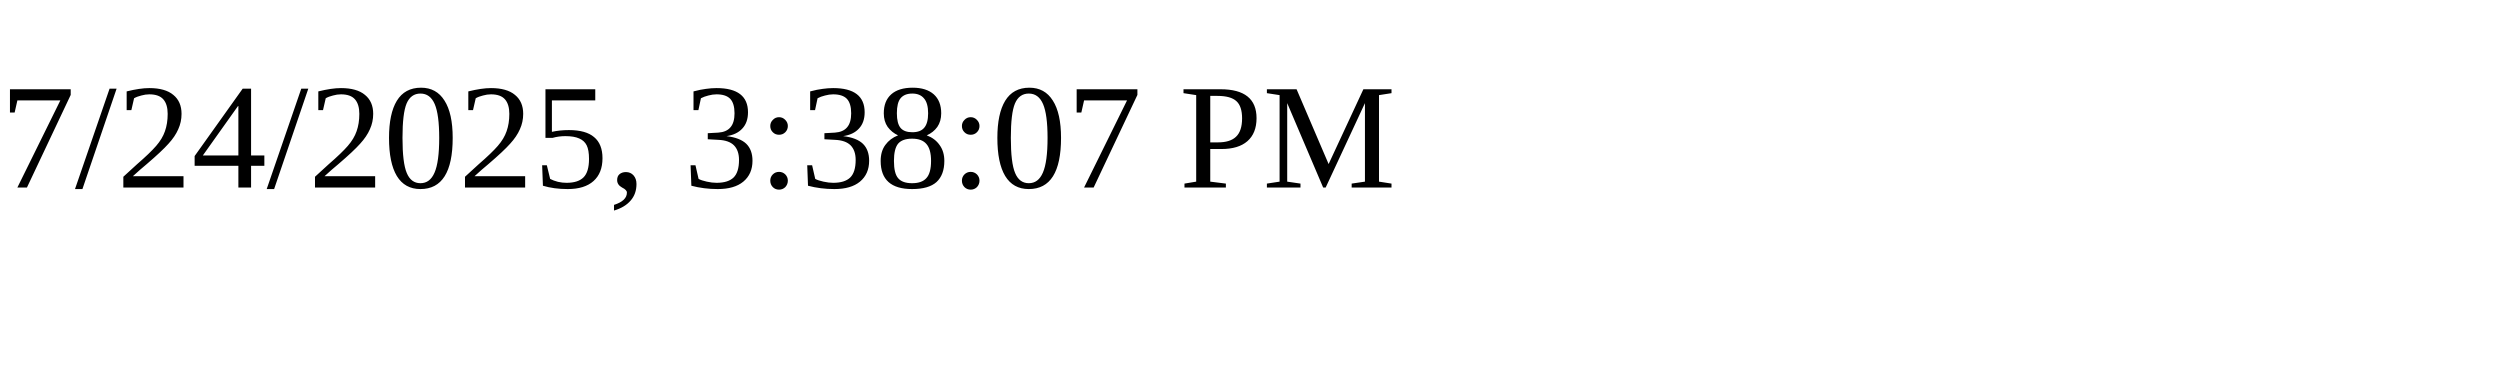
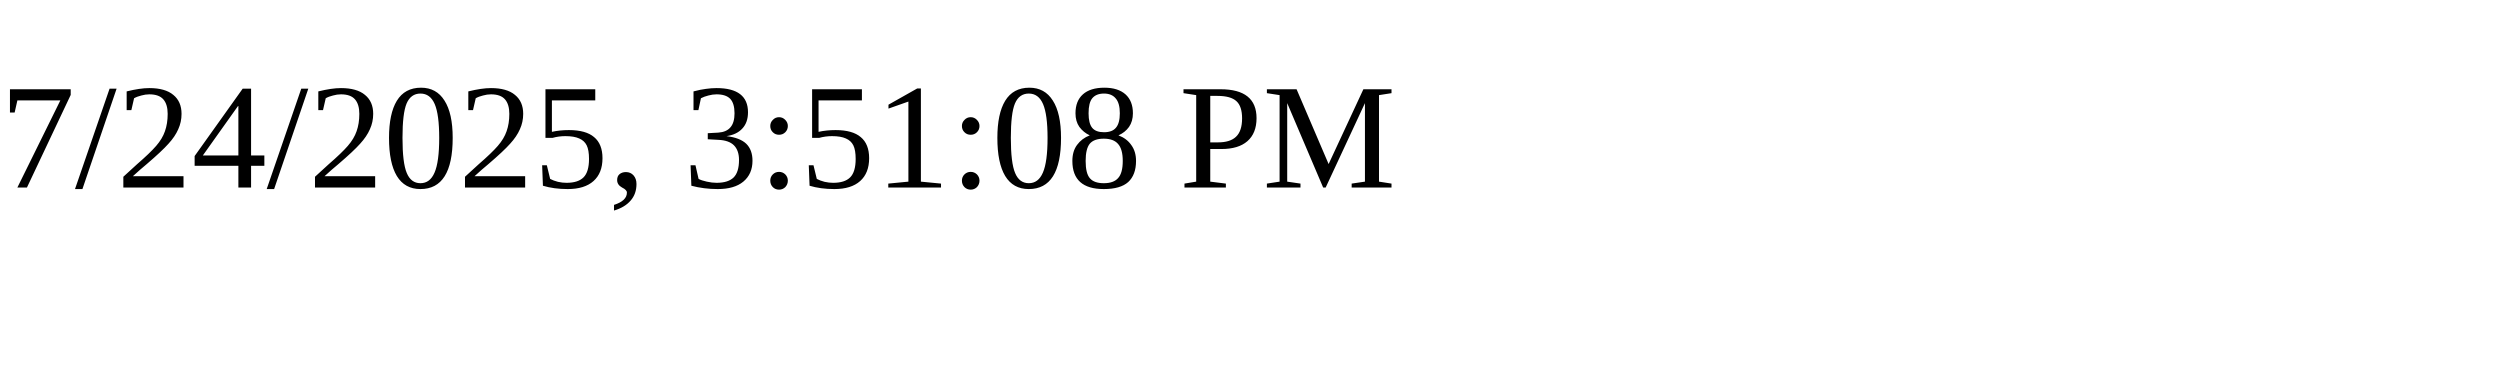
<svg xmlns="http://www.w3.org/2000/svg" height="30" width="200">
-   <text x="0" y="15">7/24/2025, 3:38:07 PM</text>
+   <text x="0" y="15">7/24/2025, 3:51:08 PM</text>
</svg>
